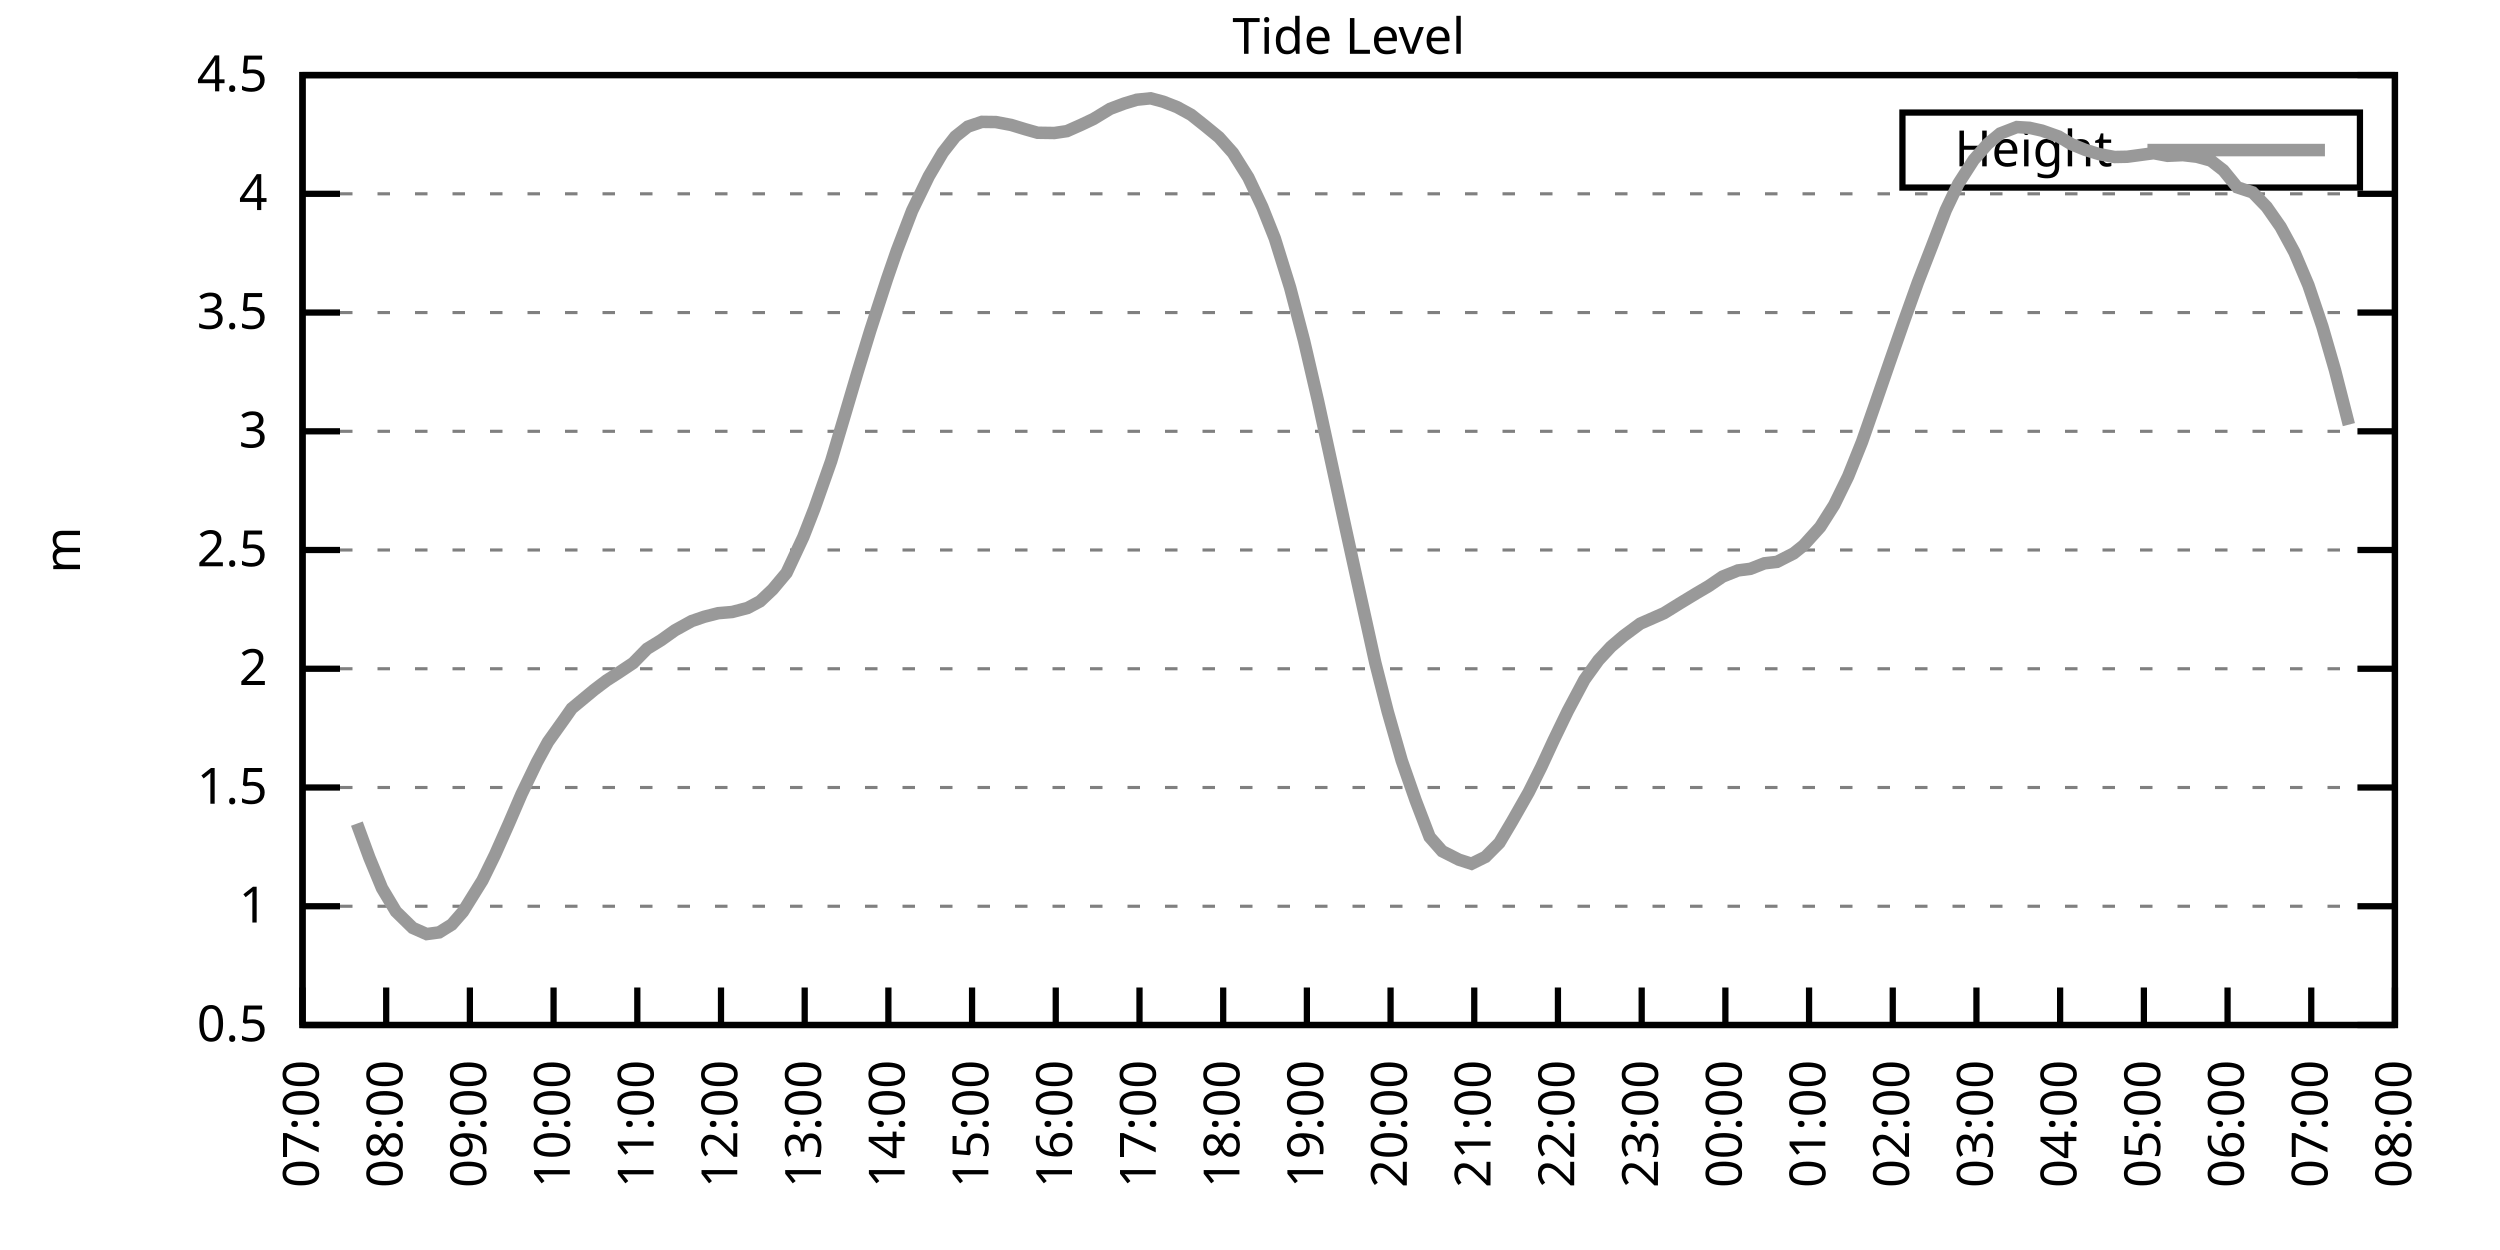
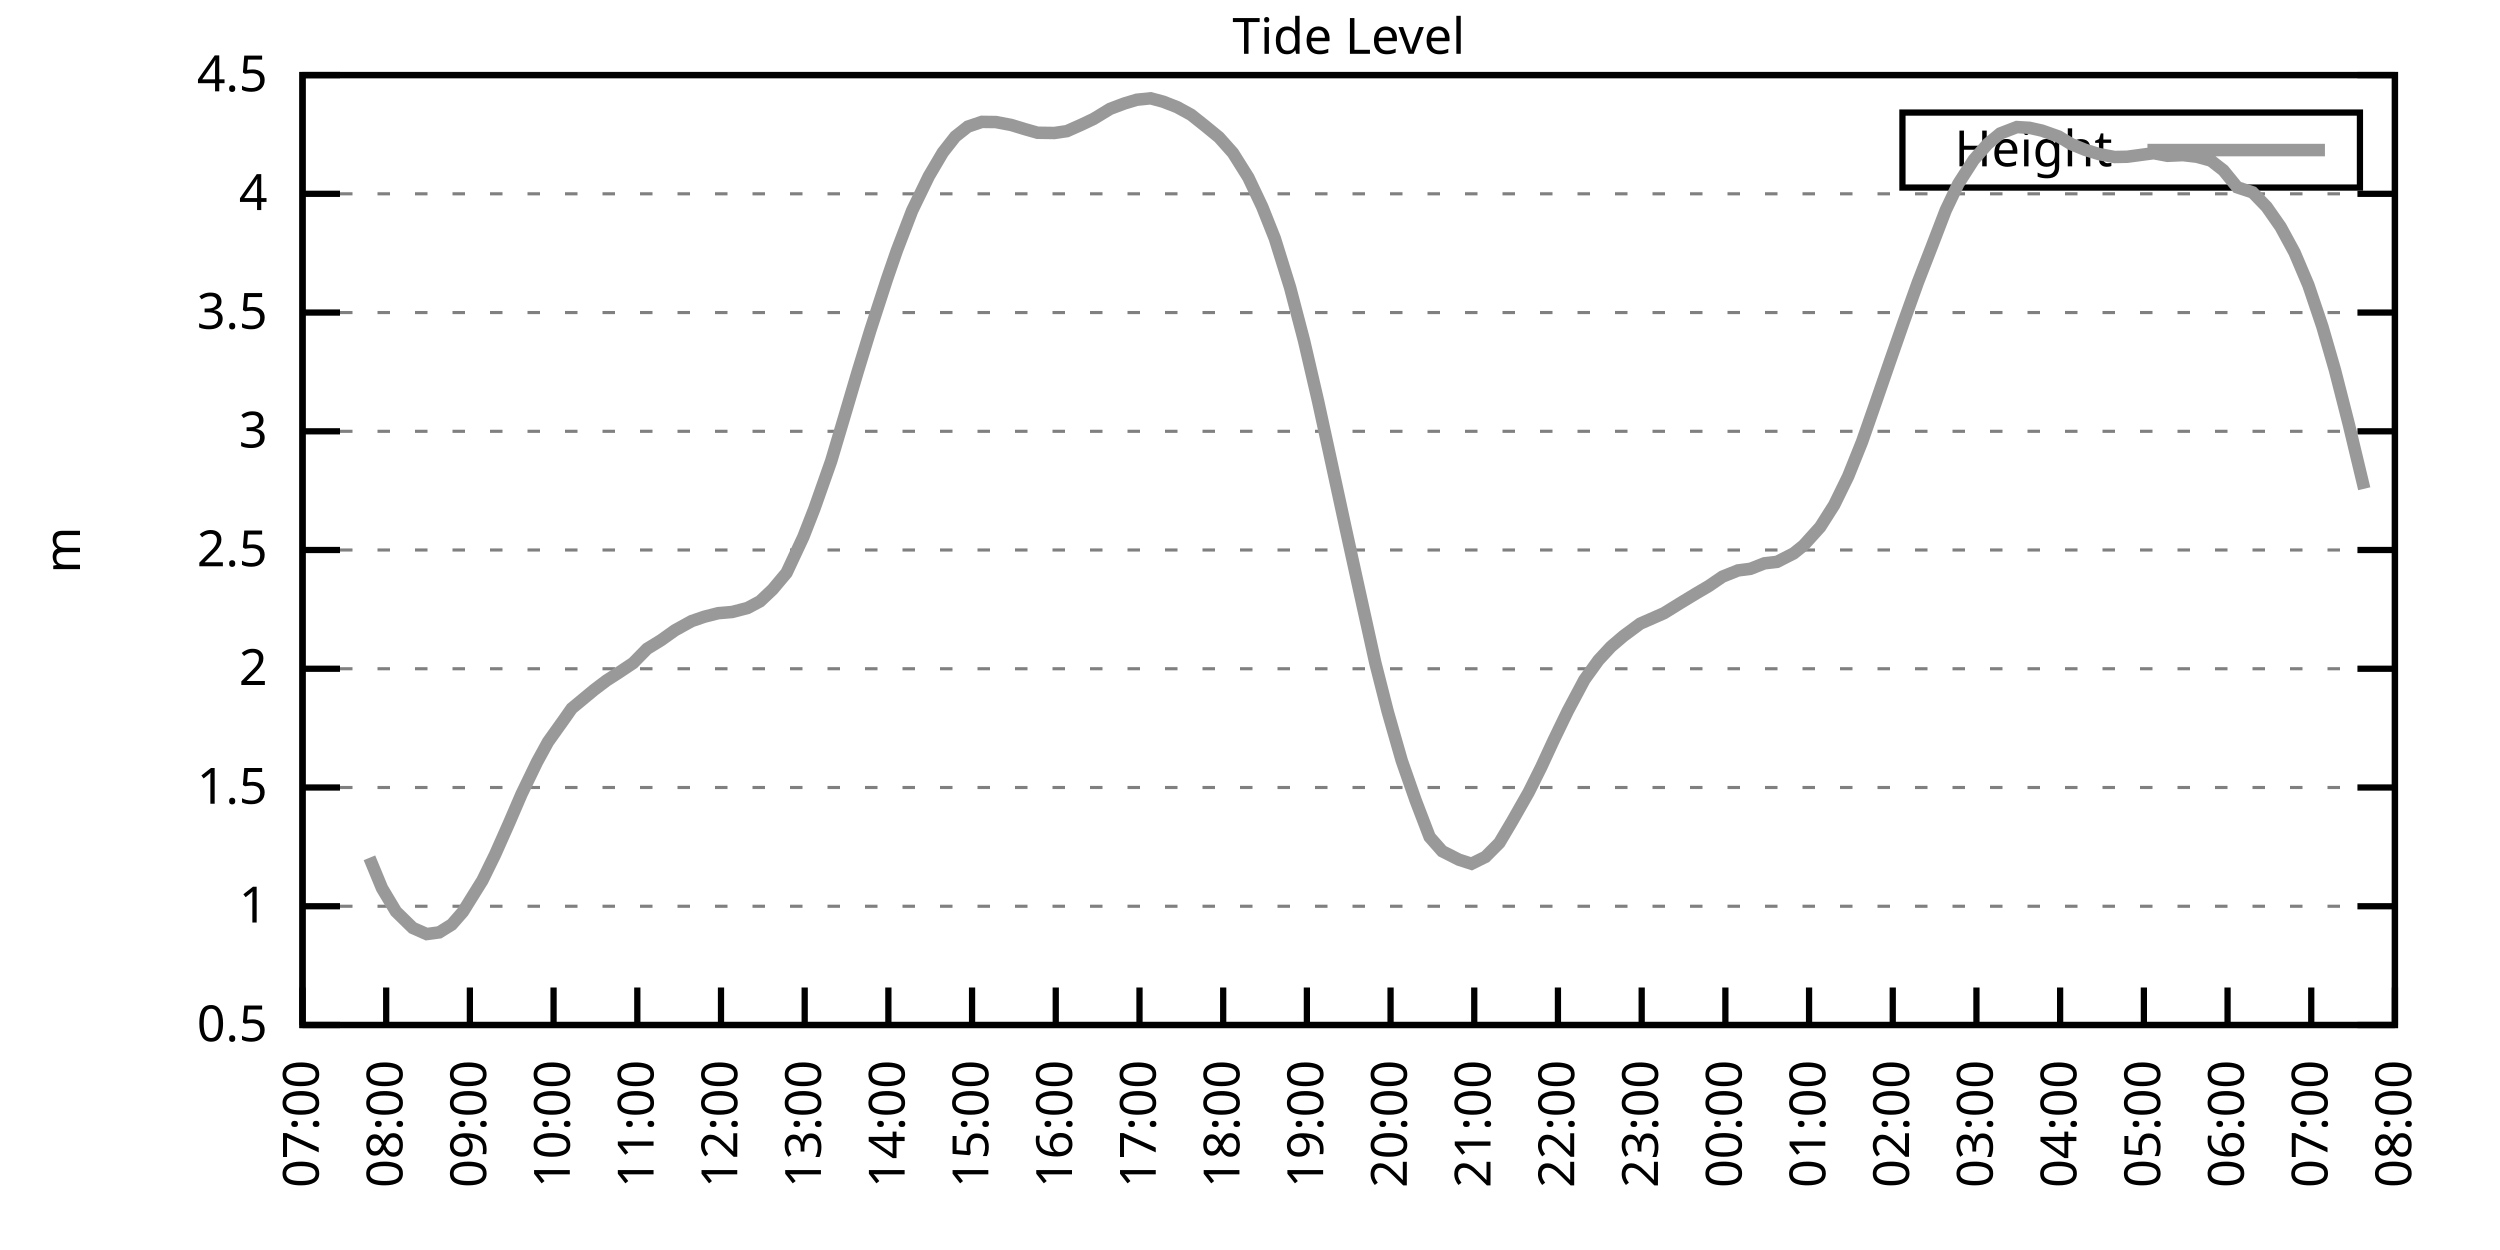
<svg xmlns="http://www.w3.org/2000/svg" xmlns:xlink="http://www.w3.org/1999/xlink" width="400" height="200" viewBox="0 0 400 200">
  <g id="gnuplot_canvas">
    <rect x="0" y="0" width="400" height="200" fill="none" />
    <defs>
      <circle id="gpDot" r="0.5" stroke-width="0.5" stroke="currentColor" />
      <path id="gpPt0" stroke-width="0.333" stroke="currentColor" d="M-1,0 h2 M0,-1 v2" />
      <path id="gpPt1" stroke-width="0.333" stroke="currentColor" d="M-1,-1 L1,1 M1,-1 L-1,1" />
      <path id="gpPt2" stroke-width="0.333" stroke="currentColor" d="M-1,0 L1,0 M0,-1 L0,1 M-1,-1 L1,1 M-1,1 L1,-1" />
      <rect id="gpPt3" stroke-width="0.333" stroke="currentColor" x="-1" y="-1" width="2" height="2" />
      <rect id="gpPt4" stroke-width="0.333" stroke="currentColor" fill="currentColor" x="-1" y="-1" width="2" height="2" />
      <circle id="gpPt5" stroke-width="0.333" stroke="currentColor" cx="0" cy="0" r="1" />
      <use xlink:href="#gpPt5" id="gpPt6" fill="currentColor" stroke="none" />
      <path id="gpPt7" stroke-width="0.333" stroke="currentColor" d="M0,-1.33 L-1.33,0.67 L1.33,0.67 z" />
      <use xlink:href="#gpPt7" id="gpPt8" fill="currentColor" stroke="none" />
      <use xlink:href="#gpPt7" id="gpPt9" stroke="currentColor" transform="rotate(180)" />
      <use xlink:href="#gpPt9" id="gpPt10" fill="currentColor" stroke="none" />
      <use xlink:href="#gpPt3" id="gpPt11" stroke="currentColor" transform="rotate(45)" />
      <use xlink:href="#gpPt11" id="gpPt12" fill="currentColor" stroke="none" />
      <path id="gpPt13" stroke-width="0.333" stroke="currentColor" d="M0,1.330 L1.265,0.411 L0.782,-1.067 L-0.782,-1.076 L-1.265,0.411 z" />
      <use xlink:href="#gpPt13" id="gpPt14" fill="currentColor" stroke="none" />
      <filter id="textbox" filterUnits="objectBoundingBox" x="0" y="0" height="1" width="1">
        <feFlood flood-color="white" flood-opacity="1" result="bgnd" />
        <feComposite in="SourceGraphic" in2="bgnd" operator="atop" />
      </filter>
      <filter id="greybox" filterUnits="objectBoundingBox" x="0" y="0" height="1" width="1">
        <feFlood flood-color="lightgrey" flood-opacity="1" result="grey" />
        <feComposite in="SourceGraphic" in2="grey" operator="atop" />
      </filter>
    </defs>
    <g fill="none" color="white" stroke="currentColor" stroke-width="1.00" stroke-linecap="butt" stroke-linejoin="miter">
</g>
    <g fill="none" color="black" stroke="currentColor" stroke-width="1.00" stroke-linecap="butt" stroke-linejoin="miter">
      <g stroke="none" shape-rendering="crispEdges">
        <polygon fill="rgb(255, 255, 255)" points="48.40,164.00 383.18,164.00 383.18,12.02 48.40,12.02 " />
      </g>
    </g>
    <g fill="none" color="black" stroke="currentColor" stroke-width="1.00" stroke-linecap="butt" stroke-linejoin="miter">
</g>
    <g fill="none" color="black" stroke="black" stroke-width="0.50" stroke-linecap="butt" stroke-linejoin="miter">
</g>
    <g fill="none" color="gray" stroke="currentColor" stroke-width="0.50" stroke-linecap="butt" stroke-linejoin="miter">
      <path stroke="gray" stroke-dasharray="2,4" class="gridline" d="M48.40,164.00 L383.19,164.00  " />
    </g>
    <g fill="none" color="gray" stroke="gray" stroke-width="1.00" stroke-linecap="butt" stroke-linejoin="miter">
</g>
    <g fill="none" color="black" stroke="currentColor" stroke-width="1.00" stroke-linecap="butt" stroke-linejoin="miter">
      <path stroke="black" d="M48.40,164.00 L54.40,164.00 M383.19,164.00 L377.19,164.00  " />
      <g transform="translate(42.80,166.60)" stroke="none" fill="black" font-family="Sans" font-size="8.00" text-anchor="end">
        <text>
          <tspan font-family="Sans"> 0.5</tspan>
        </text>
      </g>
    </g>
    <g fill="none" color="black" stroke="currentColor" stroke-width="1.00" stroke-linecap="butt" stroke-linejoin="miter">
</g>
    <g fill="none" color="black" stroke="black" stroke-width="0.50" stroke-linecap="butt" stroke-linejoin="miter">
</g>
    <g fill="none" color="gray" stroke="currentColor" stroke-width="0.50" stroke-linecap="butt" stroke-linejoin="miter">
      <path stroke="gray" stroke-dasharray="2,4" class="gridline" d="M48.40,145.00 L383.19,145.00  " />
    </g>
    <g fill="none" color="gray" stroke="gray" stroke-width="1.00" stroke-linecap="butt" stroke-linejoin="miter">
</g>
    <g fill="none" color="black" stroke="currentColor" stroke-width="1.00" stroke-linecap="butt" stroke-linejoin="miter">
      <path stroke="black" d="M48.40,145.00 L54.40,145.00 M383.19,145.00 L377.19,145.00  " />
      <g transform="translate(42.80,147.60)" stroke="none" fill="black" font-family="Sans" font-size="8.00" text-anchor="end">
        <text>
          <tspan font-family="Sans"> 1</tspan>
        </text>
      </g>
    </g>
    <g fill="none" color="black" stroke="currentColor" stroke-width="1.00" stroke-linecap="butt" stroke-linejoin="miter">
</g>
    <g fill="none" color="black" stroke="black" stroke-width="0.50" stroke-linecap="butt" stroke-linejoin="miter">
</g>
    <g fill="none" color="gray" stroke="currentColor" stroke-width="0.50" stroke-linecap="butt" stroke-linejoin="miter">
      <path stroke="gray" stroke-dasharray="2,4" class="gridline" d="M48.40,126.00 L383.19,126.00  " />
    </g>
    <g fill="none" color="gray" stroke="gray" stroke-width="1.00" stroke-linecap="butt" stroke-linejoin="miter">
</g>
    <g fill="none" color="black" stroke="currentColor" stroke-width="1.00" stroke-linecap="butt" stroke-linejoin="miter">
      <path stroke="black" d="M48.40,126.00 L54.40,126.00 M383.19,126.00 L377.19,126.00  " />
      <g transform="translate(42.80,128.60)" stroke="none" fill="black" font-family="Sans" font-size="8.00" text-anchor="end">
        <text>
          <tspan font-family="Sans"> 1.5</tspan>
        </text>
      </g>
    </g>
    <g fill="none" color="black" stroke="currentColor" stroke-width="1.00" stroke-linecap="butt" stroke-linejoin="miter">
</g>
    <g fill="none" color="black" stroke="black" stroke-width="0.50" stroke-linecap="butt" stroke-linejoin="miter">
</g>
    <g fill="none" color="gray" stroke="currentColor" stroke-width="0.50" stroke-linecap="butt" stroke-linejoin="miter">
      <path stroke="gray" stroke-dasharray="2,4" class="gridline" d="M48.40,107.00 L383.19,107.00  " />
    </g>
    <g fill="none" color="gray" stroke="gray" stroke-width="1.00" stroke-linecap="butt" stroke-linejoin="miter">
</g>
    <g fill="none" color="black" stroke="currentColor" stroke-width="1.00" stroke-linecap="butt" stroke-linejoin="miter">
      <path stroke="black" d="M48.40,107.00 L54.40,107.00 M383.19,107.00 L377.19,107.00  " />
      <g transform="translate(42.80,109.60)" stroke="none" fill="black" font-family="Sans" font-size="8.00" text-anchor="end">
        <text>
          <tspan font-family="Sans"> 2</tspan>
        </text>
      </g>
    </g>
    <g fill="none" color="black" stroke="currentColor" stroke-width="1.00" stroke-linecap="butt" stroke-linejoin="miter">
</g>
    <g fill="none" color="black" stroke="black" stroke-width="0.50" stroke-linecap="butt" stroke-linejoin="miter">
</g>
    <g fill="none" color="gray" stroke="currentColor" stroke-width="0.50" stroke-linecap="butt" stroke-linejoin="miter">
      <path stroke="gray" stroke-dasharray="2,4" class="gridline" d="M48.40,88.00 L383.19,88.00  " />
    </g>
    <g fill="none" color="gray" stroke="gray" stroke-width="1.00" stroke-linecap="butt" stroke-linejoin="miter">
</g>
    <g fill="none" color="black" stroke="currentColor" stroke-width="1.00" stroke-linecap="butt" stroke-linejoin="miter">
      <path stroke="black" d="M48.40,88.00 L54.40,88.00 M383.19,88.00 L377.19,88.00  " />
      <g transform="translate(42.80,90.60)" stroke="none" fill="black" font-family="Sans" font-size="8.00" text-anchor="end">
        <text>
          <tspan font-family="Sans"> 2.5</tspan>
        </text>
      </g>
    </g>
    <g fill="none" color="black" stroke="currentColor" stroke-width="1.00" stroke-linecap="butt" stroke-linejoin="miter">
</g>
    <g fill="none" color="black" stroke="black" stroke-width="0.50" stroke-linecap="butt" stroke-linejoin="miter">
</g>
    <g fill="none" color="gray" stroke="currentColor" stroke-width="0.50" stroke-linecap="butt" stroke-linejoin="miter">
      <path stroke="gray" stroke-dasharray="2,4" class="gridline" d="M48.40,69.01 L383.19,69.01  " />
    </g>
    <g fill="none" color="gray" stroke="gray" stroke-width="1.00" stroke-linecap="butt" stroke-linejoin="miter">
</g>
    <g fill="none" color="black" stroke="currentColor" stroke-width="1.00" stroke-linecap="butt" stroke-linejoin="miter">
      <path stroke="black" d="M48.40,69.01 L54.40,69.01 M383.19,69.01 L377.19,69.01  " />
      <g transform="translate(42.80,71.61)" stroke="none" fill="black" font-family="Sans" font-size="8.00" text-anchor="end">
        <text>
          <tspan font-family="Sans"> 3</tspan>
        </text>
      </g>
    </g>
    <g fill="none" color="black" stroke="currentColor" stroke-width="1.00" stroke-linecap="butt" stroke-linejoin="miter">
</g>
    <g fill="none" color="black" stroke="black" stroke-width="0.50" stroke-linecap="butt" stroke-linejoin="miter">
</g>
    <g fill="none" color="gray" stroke="currentColor" stroke-width="0.50" stroke-linecap="butt" stroke-linejoin="miter">
      <path stroke="gray" stroke-dasharray="2,4" class="gridline" d="M48.40,50.01 L383.19,50.01  " />
    </g>
    <g fill="none" color="gray" stroke="gray" stroke-width="1.00" stroke-linecap="butt" stroke-linejoin="miter">
</g>
    <g fill="none" color="black" stroke="currentColor" stroke-width="1.00" stroke-linecap="butt" stroke-linejoin="miter">
      <path stroke="black" d="M48.40,50.01 L54.40,50.01 M383.19,50.01 L377.19,50.01  " />
      <g transform="translate(42.80,52.61)" stroke="none" fill="black" font-family="Sans" font-size="8.00" text-anchor="end">
        <text>
          <tspan font-family="Sans"> 3.5</tspan>
        </text>
      </g>
    </g>
    <g fill="none" color="black" stroke="currentColor" stroke-width="1.00" stroke-linecap="butt" stroke-linejoin="miter">
</g>
    <g fill="none" color="black" stroke="black" stroke-width="0.50" stroke-linecap="butt" stroke-linejoin="miter">
</g>
    <g fill="none" color="gray" stroke="currentColor" stroke-width="0.50" stroke-linecap="butt" stroke-linejoin="miter">
      <path stroke="gray" stroke-dasharray="2,4" class="gridline" d="M48.40,31.01 L383.19,31.01  " />
    </g>
    <g fill="none" color="gray" stroke="gray" stroke-width="1.00" stroke-linecap="butt" stroke-linejoin="miter">
</g>
    <g fill="none" color="black" stroke="currentColor" stroke-width="1.00" stroke-linecap="butt" stroke-linejoin="miter">
      <path stroke="black" d="M48.40,31.01 L54.40,31.01 M383.19,31.01 L377.19,31.01  " />
      <g transform="translate(42.80,33.61)" stroke="none" fill="black" font-family="Sans" font-size="8.00" text-anchor="end">
        <text>
          <tspan font-family="Sans"> 4</tspan>
        </text>
      </g>
    </g>
    <g fill="none" color="black" stroke="currentColor" stroke-width="1.00" stroke-linecap="butt" stroke-linejoin="miter">
</g>
    <g fill="none" color="black" stroke="black" stroke-width="0.50" stroke-linecap="butt" stroke-linejoin="miter">
</g>
    <g fill="none" color="gray" stroke="currentColor" stroke-width="0.50" stroke-linecap="butt" stroke-linejoin="miter">
      <path stroke="gray" stroke-dasharray="2,4" class="gridline" d="M48.40,12.01 L383.19,12.01  " />
    </g>
    <g fill="none" color="gray" stroke="gray" stroke-width="1.00" stroke-linecap="butt" stroke-linejoin="miter">
</g>
    <g fill="none" color="black" stroke="currentColor" stroke-width="1.00" stroke-linecap="butt" stroke-linejoin="miter">
      <path stroke="black" d="M48.40,12.01 L54.40,12.01 M383.19,12.01 L377.19,12.01  " />
      <g transform="translate(42.80,14.61)" stroke="none" fill="black" font-family="Sans" font-size="8.00" text-anchor="end">
        <text>
          <tspan font-family="Sans"> 4.5</tspan>
        </text>
      </g>
    </g>
    <g fill="none" color="black" stroke="currentColor" stroke-width="1.00" stroke-linecap="butt" stroke-linejoin="miter">
      <path stroke="black" d="M48.40,164.00 L48.40,158.00  " />
      <g transform="translate(51.00,169.60) rotate(270.00)" stroke="none" fill="black" font-family="Sans" font-size="8.00" text-anchor="end">
        <text>
          <tspan font-family="Sans">07:00</tspan>
        </text>
      </g>
    </g>
    <g fill="none" color="black" stroke="currentColor" stroke-width="1.00" stroke-linecap="butt" stroke-linejoin="miter">
      <path stroke="black" d="M61.79,164.00 L61.79,158.00  " />
      <g transform="translate(64.39,169.60) rotate(270.00)" stroke="none" fill="black" font-family="Sans" font-size="8.00" text-anchor="end">
        <text>
          <tspan font-family="Sans">08:00</tspan>
        </text>
      </g>
    </g>
    <g fill="none" color="black" stroke="currentColor" stroke-width="1.00" stroke-linecap="butt" stroke-linejoin="miter">
      <path stroke="black" d="M75.18,164.00 L75.18,158.00  " />
      <g transform="translate(77.78,169.60) rotate(270.00)" stroke="none" fill="black" font-family="Sans" font-size="8.00" text-anchor="end">
        <text>
          <tspan font-family="Sans">09:00</tspan>
        </text>
      </g>
    </g>
    <g fill="none" color="black" stroke="currentColor" stroke-width="1.00" stroke-linecap="butt" stroke-linejoin="miter">
      <path stroke="black" d="M88.57,164.00 L88.57,158.00  " />
      <g transform="translate(91.17,169.60) rotate(270.00)" stroke="none" fill="black" font-family="Sans" font-size="8.00" text-anchor="end">
        <text>
          <tspan font-family="Sans">10:00</tspan>
        </text>
      </g>
    </g>
    <g fill="none" color="black" stroke="currentColor" stroke-width="1.00" stroke-linecap="butt" stroke-linejoin="miter">
      <path stroke="black" d="M101.97,164.00 L101.97,158.00  " />
      <g transform="translate(104.57,169.60) rotate(270.00)" stroke="none" fill="black" font-family="Sans" font-size="8.00" text-anchor="end">
        <text>
          <tspan font-family="Sans">11:00</tspan>
        </text>
      </g>
    </g>
    <g fill="none" color="black" stroke="currentColor" stroke-width="1.00" stroke-linecap="butt" stroke-linejoin="miter">
      <path stroke="black" d="M115.36,164.00 L115.36,158.00  " />
      <g transform="translate(117.96,169.60) rotate(270.00)" stroke="none" fill="black" font-family="Sans" font-size="8.00" text-anchor="end">
        <text>
          <tspan font-family="Sans">12:00</tspan>
        </text>
      </g>
    </g>
    <g fill="none" color="black" stroke="currentColor" stroke-width="1.00" stroke-linecap="butt" stroke-linejoin="miter">
      <path stroke="black" d="M128.75,164.00 L128.75,158.00  " />
      <g transform="translate(131.35,169.60) rotate(270.00)" stroke="none" fill="black" font-family="Sans" font-size="8.00" text-anchor="end">
        <text>
          <tspan font-family="Sans">13:00</tspan>
        </text>
      </g>
    </g>
    <g fill="none" color="black" stroke="currentColor" stroke-width="1.00" stroke-linecap="butt" stroke-linejoin="miter">
      <path stroke="black" d="M142.14,164.00 L142.14,158.00  " />
      <g transform="translate(144.74,169.60) rotate(270.00)" stroke="none" fill="black" font-family="Sans" font-size="8.00" text-anchor="end">
        <text>
          <tspan font-family="Sans">14:00</tspan>
        </text>
      </g>
    </g>
    <g fill="none" color="black" stroke="currentColor" stroke-width="1.00" stroke-linecap="butt" stroke-linejoin="miter">
      <path stroke="black" d="M155.53,164.00 L155.53,158.00  " />
      <g transform="translate(158.13,169.60) rotate(270.00)" stroke="none" fill="black" font-family="Sans" font-size="8.00" text-anchor="end">
        <text>
          <tspan font-family="Sans">15:00</tspan>
        </text>
      </g>
    </g>
    <g fill="none" color="black" stroke="currentColor" stroke-width="1.00" stroke-linecap="butt" stroke-linejoin="miter">
      <path stroke="black" d="M168.92,164.00 L168.92,158.00  " />
      <g transform="translate(171.52,169.60) rotate(270.00)" stroke="none" fill="black" font-family="Sans" font-size="8.00" text-anchor="end">
        <text>
          <tspan font-family="Sans">16:00</tspan>
        </text>
      </g>
    </g>
    <g fill="none" color="black" stroke="currentColor" stroke-width="1.00" stroke-linecap="butt" stroke-linejoin="miter">
      <path stroke="black" d="M182.32,164.00 L182.32,158.00  " />
      <g transform="translate(184.92,169.60) rotate(270.00)" stroke="none" fill="black" font-family="Sans" font-size="8.00" text-anchor="end">
        <text>
          <tspan font-family="Sans">17:00</tspan>
        </text>
      </g>
    </g>
    <g fill="none" color="black" stroke="currentColor" stroke-width="1.00" stroke-linecap="butt" stroke-linejoin="miter">
      <path stroke="black" d="M195.71,164.00 L195.71,158.00  " />
      <g transform="translate(198.31,169.60) rotate(270.00)" stroke="none" fill="black" font-family="Sans" font-size="8.00" text-anchor="end">
        <text>
          <tspan font-family="Sans">18:00</tspan>
        </text>
      </g>
    </g>
    <g fill="none" color="black" stroke="currentColor" stroke-width="1.00" stroke-linecap="butt" stroke-linejoin="miter">
      <path stroke="black" d="M209.10,164.00 L209.10,158.00  " />
      <g transform="translate(211.70,169.60) rotate(270.00)" stroke="none" fill="black" font-family="Sans" font-size="8.00" text-anchor="end">
        <text>
          <tspan font-family="Sans">19:00</tspan>
        </text>
      </g>
    </g>
    <g fill="none" color="black" stroke="currentColor" stroke-width="1.00" stroke-linecap="butt" stroke-linejoin="miter">
      <path stroke="black" d="M222.49,164.00 L222.49,158.00  " />
      <g transform="translate(225.09,169.60) rotate(270.00)" stroke="none" fill="black" font-family="Sans" font-size="8.00" text-anchor="end">
        <text>
          <tspan font-family="Sans">20:00</tspan>
        </text>
      </g>
    </g>
    <g fill="none" color="black" stroke="currentColor" stroke-width="1.00" stroke-linecap="butt" stroke-linejoin="miter">
      <path stroke="black" d="M235.88,164.00 L235.88,158.00  " />
      <g transform="translate(238.48,169.60) rotate(270.00)" stroke="none" fill="black" font-family="Sans" font-size="8.00" text-anchor="end">
        <text>
          <tspan font-family="Sans">21:00</tspan>
        </text>
      </g>
    </g>
    <g fill="none" color="black" stroke="currentColor" stroke-width="1.00" stroke-linecap="butt" stroke-linejoin="miter">
      <path stroke="black" d="M249.27,164.00 L249.27,158.00  " />
      <g transform="translate(251.87,169.60) rotate(270.00)" stroke="none" fill="black" font-family="Sans" font-size="8.00" text-anchor="end">
        <text>
          <tspan font-family="Sans">22:00</tspan>
        </text>
      </g>
    </g>
    <g fill="none" color="black" stroke="currentColor" stroke-width="1.00" stroke-linecap="butt" stroke-linejoin="miter">
      <path stroke="black" d="M262.67,164.00 L262.67,158.00  " />
      <g transform="translate(265.27,169.60) rotate(270.00)" stroke="none" fill="black" font-family="Sans" font-size="8.00" text-anchor="end">
        <text>
          <tspan font-family="Sans">23:00</tspan>
        </text>
      </g>
    </g>
    <g fill="none" color="black" stroke="currentColor" stroke-width="1.00" stroke-linecap="butt" stroke-linejoin="miter">
      <path stroke="black" d="M276.06,164.00 L276.06,158.00  " />
      <g transform="translate(278.66,169.60) rotate(270.00)" stroke="none" fill="black" font-family="Sans" font-size="8.00" text-anchor="end">
        <text>
          <tspan font-family="Sans">00:00</tspan>
        </text>
      </g>
    </g>
    <g fill="none" color="black" stroke="currentColor" stroke-width="1.00" stroke-linecap="butt" stroke-linejoin="miter">
      <path stroke="black" d="M289.45,164.00 L289.45,158.00  " />
      <g transform="translate(292.05,169.60) rotate(270.00)" stroke="none" fill="black" font-family="Sans" font-size="8.00" text-anchor="end">
        <text>
          <tspan font-family="Sans">01:00</tspan>
        </text>
      </g>
    </g>
    <g fill="none" color="black" stroke="currentColor" stroke-width="1.00" stroke-linecap="butt" stroke-linejoin="miter">
      <path stroke="black" d="M302.84,164.00 L302.84,158.00  " />
      <g transform="translate(305.44,169.60) rotate(270.00)" stroke="none" fill="black" font-family="Sans" font-size="8.00" text-anchor="end">
        <text>
          <tspan font-family="Sans">02:00</tspan>
        </text>
      </g>
    </g>
    <g fill="none" color="black" stroke="currentColor" stroke-width="1.00" stroke-linecap="butt" stroke-linejoin="miter">
      <path stroke="black" d="M316.23,164.00 L316.23,158.00  " />
      <g transform="translate(318.83,169.60) rotate(270.00)" stroke="none" fill="black" font-family="Sans" font-size="8.00" text-anchor="end">
        <text>
          <tspan font-family="Sans">03:00</tspan>
        </text>
      </g>
    </g>
    <g fill="none" color="black" stroke="currentColor" stroke-width="1.00" stroke-linecap="butt" stroke-linejoin="miter">
      <path stroke="black" d="M329.62,164.00 L329.62,158.00  " />
      <g transform="translate(332.22,169.60) rotate(270.00)" stroke="none" fill="black" font-family="Sans" font-size="8.00" text-anchor="end">
        <text>
          <tspan font-family="Sans">04:00</tspan>
        </text>
      </g>
    </g>
    <g fill="none" color="black" stroke="currentColor" stroke-width="1.00" stroke-linecap="butt" stroke-linejoin="miter">
      <path stroke="black" d="M343.02,164.00 L343.02,158.00  " />
      <g transform="translate(345.62,169.60) rotate(270.00)" stroke="none" fill="black" font-family="Sans" font-size="8.00" text-anchor="end">
        <text>
          <tspan font-family="Sans">05:00</tspan>
        </text>
      </g>
    </g>
    <g fill="none" color="black" stroke="currentColor" stroke-width="1.00" stroke-linecap="butt" stroke-linejoin="miter">
      <path stroke="black" d="M356.41,164.00 L356.41,158.00  " />
      <g transform="translate(359.01,169.60) rotate(270.00)" stroke="none" fill="black" font-family="Sans" font-size="8.00" text-anchor="end">
        <text>
          <tspan font-family="Sans">06:00</tspan>
        </text>
      </g>
    </g>
    <g fill="none" color="black" stroke="currentColor" stroke-width="1.00" stroke-linecap="butt" stroke-linejoin="miter">
      <path stroke="black" d="M369.80,164.00 L369.80,158.00  " />
      <g transform="translate(372.40,169.60) rotate(270.00)" stroke="none" fill="black" font-family="Sans" font-size="8.00" text-anchor="end">
        <text>
          <tspan font-family="Sans">07:00</tspan>
        </text>
      </g>
    </g>
    <g fill="none" color="black" stroke="currentColor" stroke-width="1.00" stroke-linecap="butt" stroke-linejoin="miter">
      <path stroke="black" d="M383.19,164.00 L383.19,158.00  " />
      <g transform="translate(385.79,169.60) rotate(270.00)" stroke="none" fill="black" font-family="Sans" font-size="8.00" text-anchor="end">
        <text>
          <tspan font-family="Sans">08:00</tspan>
        </text>
      </g>
    </g>
    <g fill="none" color="black" stroke="currentColor" stroke-width="1.00" stroke-linecap="butt" stroke-linejoin="miter">
</g>
    <g fill="none" color="black" stroke="currentColor" stroke-width="1.00" stroke-linecap="butt" stroke-linejoin="miter">
      <path stroke="black" d="M48.40,12.01 L48.40,164.00 L383.19,164.00 L383.19,12.01 L48.40,12.01 Z  " />
    </g>
    <g fill="none" color="black" stroke="currentColor" stroke-width="1.00" stroke-linecap="butt" stroke-linejoin="miter">
</g>
    <g fill="none" color="black" stroke="currentColor" stroke-width="1.00" stroke-linecap="butt" stroke-linejoin="miter">
      <path stroke="black" d="M304.39,30.01 L304.39,18.01 L377.59,18.01 L377.59,30.01 L304.39,30.01 Z  " />
    </g>
    <g id="Tide_level_plot_1">
      <g fill="none" color="white" stroke="black" stroke-width="2.00" stroke-linecap="butt" stroke-linejoin="miter">
</g>
      <g fill="none" color="black" stroke="currentColor" stroke-width="2.00" stroke-linecap="butt" stroke-linejoin="miter">
        <g transform="translate(337.99,26.61)" stroke="none" fill="black" font-family="Sans" font-size="8.00" text-anchor="end">
          <text>
            <tspan font-family="Sans">Height</tspan>
          </text>
        </g>
      </g>
      <g fill="none" color="black" stroke="currentColor" stroke-width="2.00" stroke-linecap="butt" stroke-linejoin="miter">
-         <path stroke="rgb(153, 153, 153)" d="M343.59,24.01 L371.99,24.01 M57.10,131.78 L59.11,137.25 L61.12,142.11 L63.35,145.84 L66.03,148.46 L68.26,149.45   L70.27,149.18 L72.28,147.93 L74.07,145.88 L77.19,140.86 L79.20,136.76 L81.43,131.74 L83.44,127.07 L85.90,121.97   L87.68,118.71 L90.36,114.95 L91.48,113.35 L95.05,110.39 L97.06,108.87 L98.84,107.73 L101.30,106.09 L103.53,103.81   L105.76,102.44 L107.99,100.85 L110.67,99.37 L112.68,98.68 L114.91,98.11 L117.14,97.92 L119.60,97.28 L121.61,96.21   L123.62,94.31 L125.85,91.65 L128.53,85.92 L130.31,81.36 L132.99,73.76 L135.22,66.27 L137.23,59.47 L139.24,52.90   L141.92,44.65 L143.48,40.13 L145.94,33.71 L148.61,28.20 L150.85,24.40 L152.85,21.85 L154.86,20.26 L157.10,19.50   L159.33,19.53 L161.78,19.99 L164.01,20.67 L166.02,21.24 L168.70,21.28 L170.71,20.98 L172.94,19.99 L174.95,19.04   L177.63,17.41 L179.86,16.57 L181.87,15.96 L184.10,15.73 L186.11,16.27 L188.34,17.14 L190.57,18.36 L192.81,20.14   L195.04,21.97 L197.27,24.47 L199.73,28.39 L201.96,33.10 L203.97,38.15 L206.42,46.02 L208.65,54.53 L210.88,64.14   L212.89,73.38 L215.35,84.74 L217.36,93.89 L220.04,106.02 L222.04,113.88 L224.28,121.71 L226.51,128.09 L228.74,133.91   L230.75,136.19 L233.43,137.55 L235.44,138.20 L237.67,137.10 L239.90,134.86 L241.91,131.47 L244.59,126.76 L246.60,122.73   L248.60,118.40 L250.84,113.77 L253.51,108.75 L255.75,105.64 L257.76,103.47 L259.76,101.76 L262.44,99.78 L264.67,98.80   L266.24,98.11 L268.69,96.59 L271.37,94.96 L273.38,93.78 L275.61,92.26 L278.07,91.27 L280.07,91.01 L282.31,90.13   L284.32,89.90 L286.99,88.54 L288.56,87.28 L291.23,84.32 L293.47,80.79 L295.70,76.23 L297.93,70.68 L300.16,64.29   L302.39,57.83 L304.63,51.41 L306.86,45.18 L309.09,39.44 L311.32,33.63 L313.33,29.41 L315.79,25.58 L318.02,23.03   L320.03,21.36 L322.70,20.33 L324.71,20.45 L326.72,20.90 L329.40,21.85 L331.41,23.07 L333.64,23.98 L335.87,24.66   L338.33,25.12 L340.34,25.08 L344.58,24.51 L346.81,24.93 L349.26,24.82 L351.50,25.08 L353.73,25.69 L355.74,27.25   L357.97,29.98 L360.42,30.78 L362.66,33.10 L364.89,36.29 L367.12,40.39 L369.35,45.64 L371.58,52.25 L373.59,59.20   L375.82,67.94  " />
+         <path stroke="rgb(153, 153, 153)" d="M343.59,24.01 L371.99,24.01 M59.11,137.25 L61.12,142.11 L63.35,145.84 L66.03,148.46 L68.26,149.45 L70.27,149.18   L72.28,147.93 L74.07,145.88 L77.19,140.86 L79.20,136.76 L81.43,131.74 L83.44,127.07 L85.90,121.97 L87.68,118.71   L90.36,114.95 L91.48,113.35 L95.05,110.39 L97.06,108.87 L98.84,107.73 L101.30,106.09 L103.53,103.81 L105.76,102.44   L107.99,100.85 L110.67,99.37 L112.68,98.68 L114.91,98.11 L117.14,97.92 L119.60,97.28 L121.61,96.21 L123.62,94.31   L125.85,91.65 L128.53,85.92 L130.31,81.36 L132.99,73.76 L135.22,66.27 L137.23,59.47 L139.24,52.90 L141.92,44.65   L143.48,40.13 L145.94,33.71 L148.61,28.20 L150.85,24.40 L152.85,21.85 L154.86,20.26 L157.10,19.50 L159.33,19.53   L161.78,19.99 L164.01,20.67 L166.02,21.24 L168.70,21.28 L170.71,20.98 L172.94,19.99 L174.95,19.04 L177.63,17.41   L179.86,16.57 L181.87,15.96 L184.10,15.73 L186.11,16.27 L188.34,17.14 L190.57,18.36 L192.81,20.14 L195.04,21.97   L197.27,24.47 L199.73,28.39 L201.96,33.10 L203.97,38.15 L206.42,46.02 L208.65,54.53 L210.88,64.14 L212.89,73.38   L215.35,84.74 L217.36,93.89 L220.04,106.02 L222.04,113.88 L224.28,121.71 L226.51,128.09 L228.74,133.91 L230.75,136.19   L233.43,137.55 L235.44,138.20 L237.67,137.10 L239.90,134.86 L241.91,131.47 L244.59,126.76 L246.60,122.73 L248.60,118.40   L250.84,113.77 L253.51,108.75 L255.75,105.64 L257.76,103.47 L259.76,101.76 L262.44,99.78 L264.67,98.80 L266.24,98.11   L268.69,96.59 L271.37,94.96 L273.38,93.78 L275.61,92.26 L278.07,91.27 L280.07,91.01 L282.31,90.13 L284.32,89.90   L286.99,88.54 L288.56,87.28 L291.23,84.32 L293.47,80.79 L295.70,76.23 L297.93,70.68 L300.16,64.29 L302.39,57.83   L304.63,51.41 L306.86,45.18 L309.09,39.44 L311.32,33.63 L313.33,29.41 L315.79,25.58 L318.02,23.03 L320.03,21.36   L322.70,20.33 L324.71,20.45 L326.72,20.90 L329.40,21.85 L331.41,23.07 L333.64,23.98 L335.87,24.66 L338.33,25.12   L340.34,25.08 L344.58,24.51 L346.81,24.93 L349.26,24.82 L351.50,25.08 L353.73,25.69 L355.74,27.25 L357.97,29.98   L360.42,30.78 L362.66,33.10 L364.89,36.29 L367.12,40.39 L369.35,45.64 L371.58,52.25 L373.59,59.20 L375.82,67.94   L378.28,78.20  " />
      </g>
    </g>
    <g fill="none" color="black" stroke="currentColor" stroke-width="2.00" stroke-linecap="butt" stroke-linejoin="miter">
</g>
    <g fill="none" color="black" stroke="black" stroke-width="1.00" stroke-linecap="butt" stroke-linejoin="miter">
</g>
    <g fill="none" color="black" stroke="currentColor" stroke-width="1.00" stroke-linecap="butt" stroke-linejoin="miter">
      <path stroke="black" d="M48.40,12.01 L48.40,164.00 L383.19,164.00 L383.19,12.01 L48.40,12.01 Z  " />
      <g transform="translate(12.80,88.01) rotate(270.00)" stroke="none" fill="black" font-family="Sans" font-size="8.00" text-anchor="middle">
        <text>
          <tspan font-family="Sans">m</tspan>
        </text>
      </g>
    </g>
    <g fill="none" color="black" stroke="currentColor" stroke-width="1.00" stroke-linecap="butt" stroke-linejoin="miter">
</g>
    <g fill="none" color="black" stroke="currentColor" stroke-width="1.00" stroke-linecap="butt" stroke-linejoin="miter">
      <g transform="translate(215.79,8.61)" stroke="none" fill="black" font-family="Sans" font-size="8.00" text-anchor="middle">
        <text>
          <tspan font-family="Sans">Tide Level</tspan>
        </text>
      </g>
    </g>
    <g fill="none" color="black" stroke="currentColor" stroke-width="1.00" stroke-linecap="butt" stroke-linejoin="miter">
</g>
  </g>
</svg>
